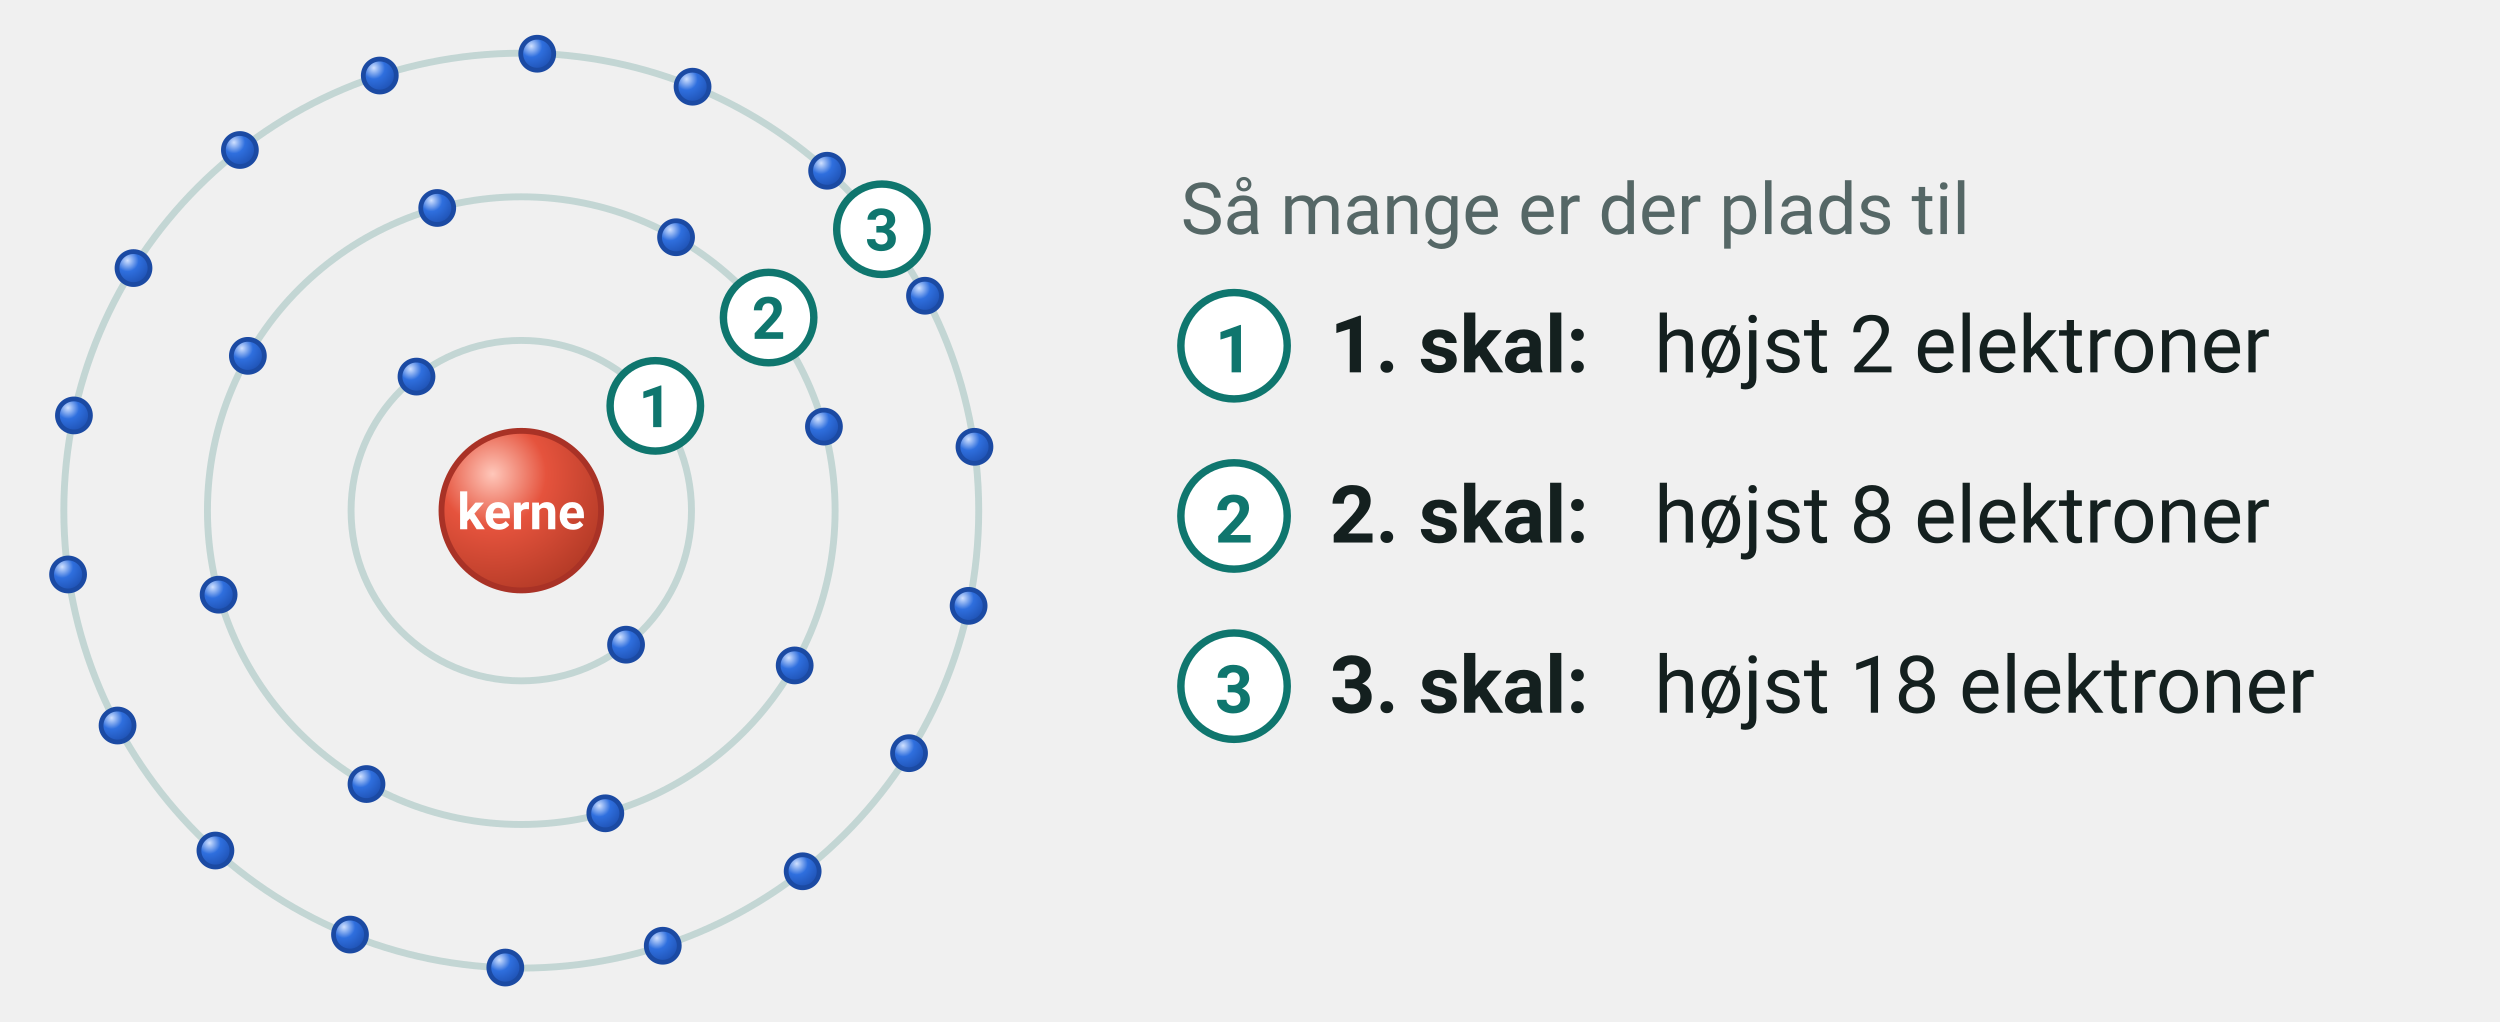
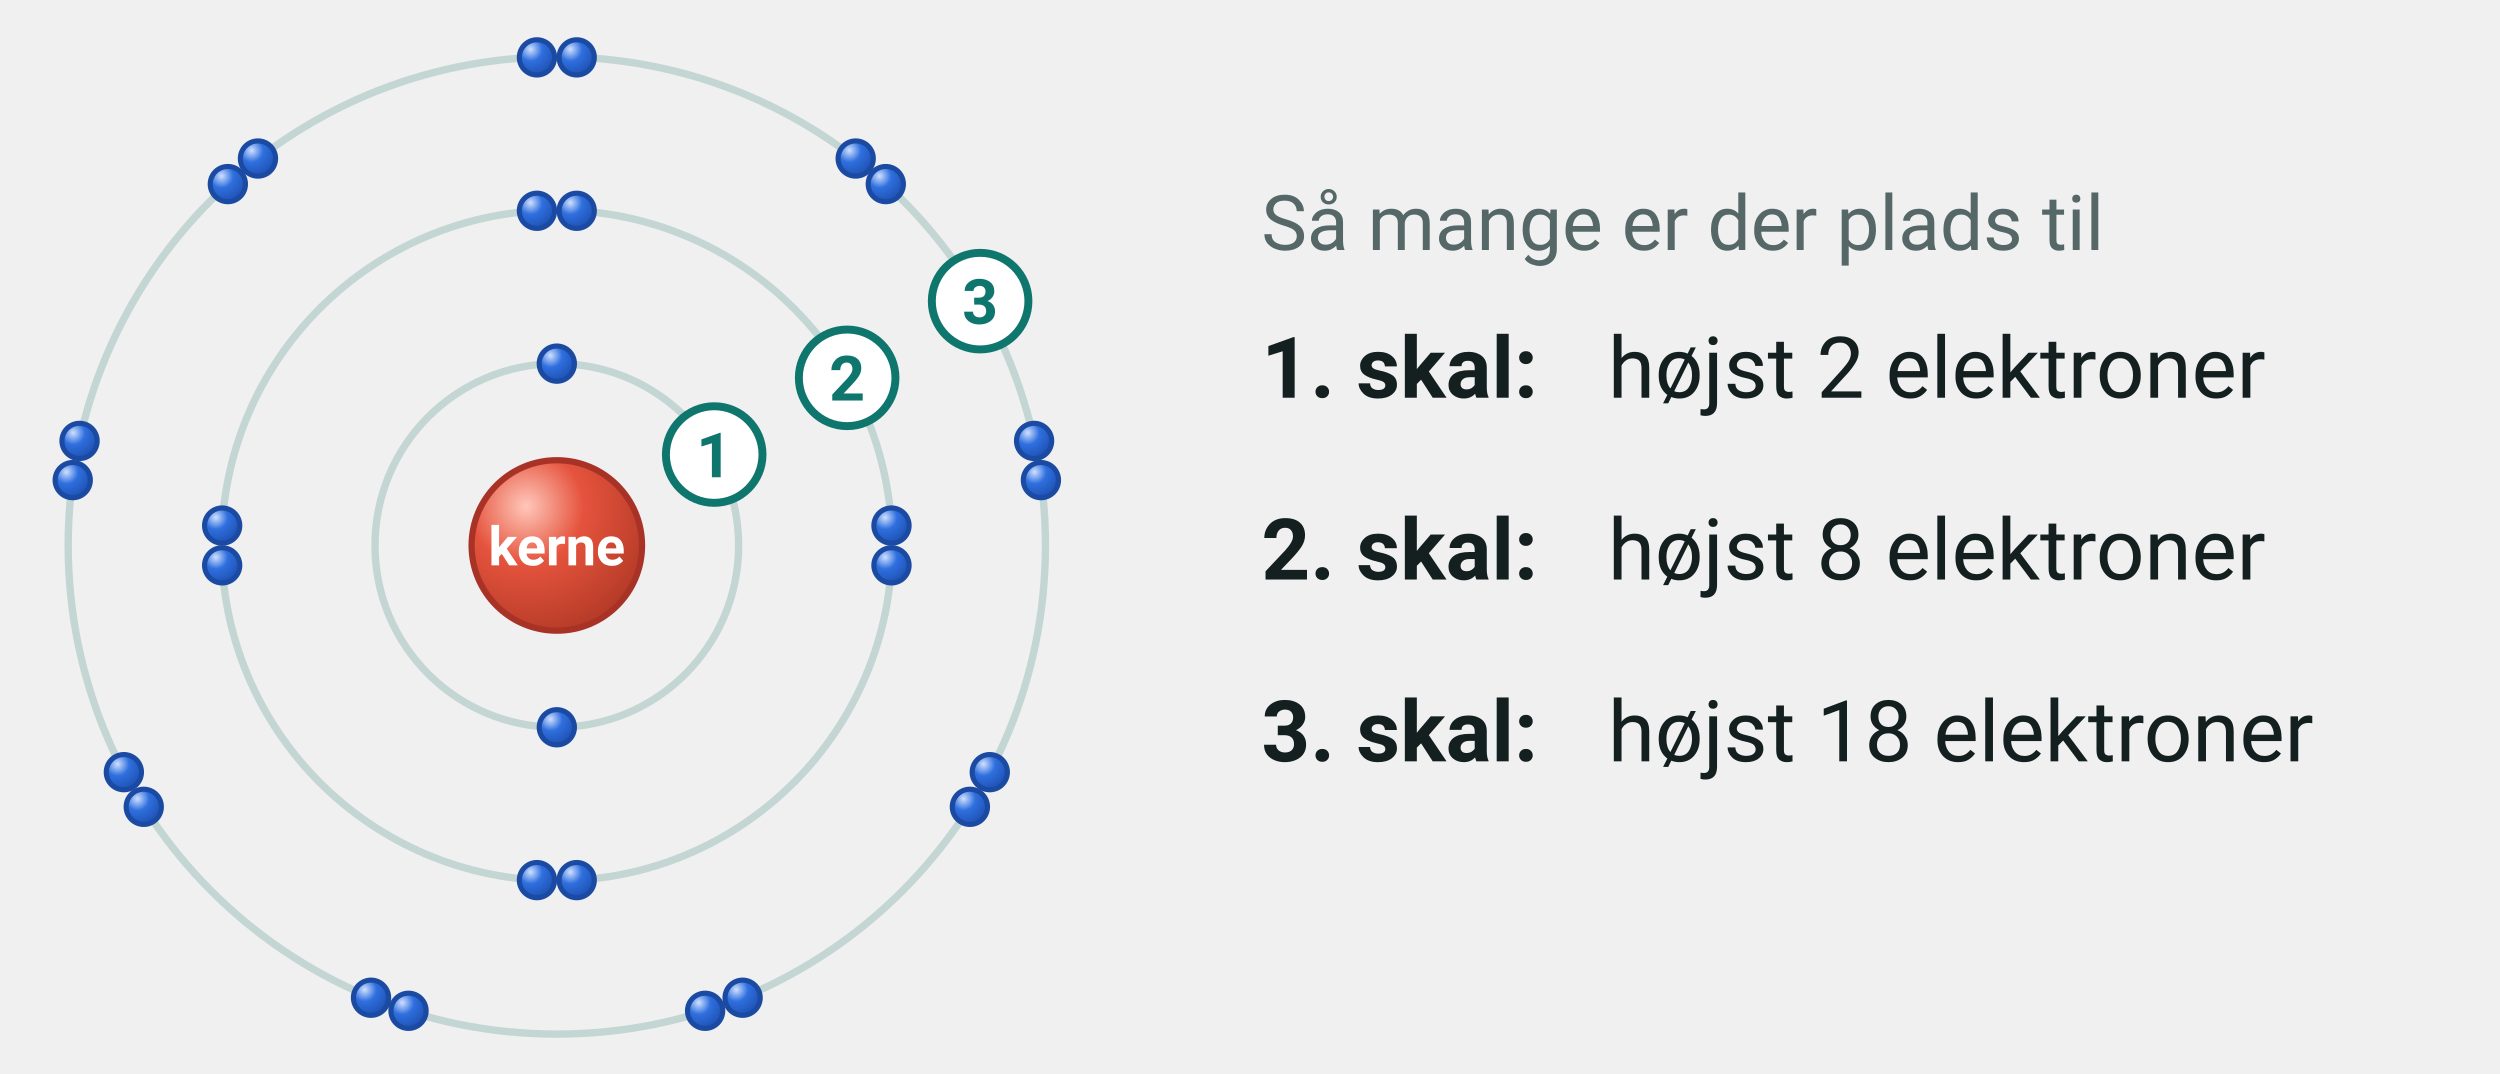
- <svg xmlns="http://www.w3.org/2000/svg" viewBox="0 2 470 192" width="470" height="192" font-family="'Segoe UI', Roboto, 'Helvetica Neue', Arial, sans-serif" role="img" aria-label="De tre inderste elektronskaller har plads til 2, 8 og 18 elektroner">
+ <svg xmlns="http://www.w3.org/2000/svg" viewBox="0 2 440 189" width="440" height="189" font-family="'Segoe UI', Roboto, 'Helvetica Neue', Arial, sans-serif" role="img" aria-label="De tre inderste elektronskaller har plads til 2, 8 og 18 elektroner">
  <defs>
    <radialGradient id="kg-e" cx="0.32" cy="0.27" r="0.8">
      <stop offset="0" stop-color="#cfe0ff" />
      <stop offset="0.42" stop-color="#2f6fde" />
      <stop offset="1" stop-color="#1d4fb0" />
    </radialGradient>
    <radialGradient id="kg-proton" cx="0.32" cy="0.27" r="0.8">
      <stop offset="0" stop-color="#ffc7ba" />
      <stop offset="0.42" stop-color="#e5533d" />
      <stop offset="1" stop-color="#b33a26" />
    </radialGradient>
  </defs>
  <circle cx="98.0" cy="98.0" r="32.0" fill="none" stroke="#c3d6d4" stroke-width="1.3" />
  <circle cx="98.0" cy="98.0" r="59.0" fill="none" stroke="#c3d6d4" stroke-width="1.3" />
  <circle cx="98.0" cy="98.0" r="86.0" fill="none" stroke="#c3d6d4" stroke-width="1.3" />
  <circle cx="98.0" cy="98.0" r="15.0" fill="url(#kg-proton) #e5533d" stroke="#a93226" stroke-width="1.1" />
  <text x="98.0" y="101.5" font-size="9.5" text-anchor="middle" fill="#ffffff" font-weight="700">
    <tspan>kerne</tspan>
  </text>
-   <circle cx="117.7" cy="123.2" r="3.1" fill="url(#kg-e) #2f6fde" stroke="#1b4aa3" stroke-width="0.9" />
-   <circle cx="78.3" cy="72.8" r="3.1" fill="url(#kg-e) #2f6fde" stroke="#1b4aa3" stroke-width="0.9" />
-   <circle cx="123.2" cy="78.3" r="8.5" fill="#ffffff" stroke="#0f766e" stroke-width="1.4" />
-   <text x="123.2" y="82.3" font-size="11" text-anchor="middle" fill="#0f766e" font-weight="700">
+   <circle cx="98.0" cy="66.0" r="3.1" fill="url(#kg-e) #2f6fde" stroke="#1b4aa3" stroke-width="0.9" />
+   <circle cx="98.0" cy="130.0" r="3.1" fill="url(#kg-e) #2f6fde" stroke="#1b4aa3" stroke-width="0.9" />
+   <circle cx="125.7" cy="82.0" r="8.5" fill="#ffffff" stroke="#0f766e" stroke-width="1.4" />
+   <text x="125.7" y="86.0" font-size="11" text-anchor="middle" fill="#0f766e" font-weight="700">
    <tspan>1</tspan>
  </text>
-   <circle cx="154.9" cy="82.2" r="3.1" fill="url(#kg-e) #2f6fde" stroke="#1b4aa3" stroke-width="0.9" />
-   <circle cx="149.4" cy="127.1" r="3.1" fill="url(#kg-e) #2f6fde" stroke="#1b4aa3" stroke-width="0.9" />
-   <circle cx="113.8" cy="154.9" r="3.1" fill="url(#kg-e) #2f6fde" stroke="#1b4aa3" stroke-width="0.9" />
-   <circle cx="68.9" cy="149.4" r="3.1" fill="url(#kg-e) #2f6fde" stroke="#1b4aa3" stroke-width="0.9" />
-   <circle cx="41.1" cy="113.8" r="3.1" fill="url(#kg-e) #2f6fde" stroke="#1b4aa3" stroke-width="0.9" />
-   <circle cx="46.6" cy="68.9" r="3.1" fill="url(#kg-e) #2f6fde" stroke="#1b4aa3" stroke-width="0.9" />
-   <circle cx="82.2" cy="41.1" r="3.1" fill="url(#kg-e) #2f6fde" stroke="#1b4aa3" stroke-width="0.9" />
-   <circle cx="127.1" cy="46.6" r="3.1" fill="url(#kg-e) #2f6fde" stroke="#1b4aa3" stroke-width="0.9" />
-   <circle cx="144.5" cy="61.7" r="8.5" fill="#ffffff" stroke="#0f766e" stroke-width="1.4" />
-   <text x="144.5" y="65.7" font-size="11" text-anchor="middle" fill="#0f766e" font-weight="700">
+   <circle cx="94.5" cy="39.1" r="3.1" fill="url(#kg-e) #2f6fde" stroke="#1b4aa3" stroke-width="0.9" />
+   <circle cx="101.5" cy="39.1" r="3.1" fill="url(#kg-e) #2f6fde" stroke="#1b4aa3" stroke-width="0.9" />
+   <circle cx="156.9" cy="94.5" r="3.1" fill="url(#kg-e) #2f6fde" stroke="#1b4aa3" stroke-width="0.9" />
+   <circle cx="156.9" cy="101.5" r="3.1" fill="url(#kg-e) #2f6fde" stroke="#1b4aa3" stroke-width="0.9" />
+   <circle cx="101.5" cy="156.9" r="3.1" fill="url(#kg-e) #2f6fde" stroke="#1b4aa3" stroke-width="0.9" />
+   <circle cx="94.5" cy="156.9" r="3.1" fill="url(#kg-e) #2f6fde" stroke="#1b4aa3" stroke-width="0.9" />
+   <circle cx="39.1" cy="101.5" r="3.1" fill="url(#kg-e) #2f6fde" stroke="#1b4aa3" stroke-width="0.9" />
+   <circle cx="39.1" cy="94.5" r="3.1" fill="url(#kg-e) #2f6fde" stroke="#1b4aa3" stroke-width="0.9" />
+   <circle cx="149.1" cy="68.5" r="8.5" fill="#ffffff" stroke="#0f766e" stroke-width="1.4" />
+   <text x="149.1" y="72.5" font-size="11" text-anchor="middle" fill="#0f766e" font-weight="700">
    <tspan>2</tspan>
  </text>
-   <circle cx="173.9" cy="57.6" r="3.1" fill="url(#kg-e) #2f6fde" stroke="#1b4aa3" stroke-width="0.9" />
-   <circle cx="183.2" cy="86.0" r="3.1" fill="url(#kg-e) #2f6fde" stroke="#1b4aa3" stroke-width="0.9" />
-   <circle cx="182.1" cy="115.9" r="3.1" fill="url(#kg-e) #2f6fde" stroke="#1b4aa3" stroke-width="0.9" />
-   <circle cx="170.9" cy="143.6" r="3.1" fill="url(#kg-e) #2f6fde" stroke="#1b4aa3" stroke-width="0.9" />
-   <circle cx="150.9" cy="165.8" r="3.1" fill="url(#kg-e) #2f6fde" stroke="#1b4aa3" stroke-width="0.9" />
-   <circle cx="124.6" cy="179.8" r="3.1" fill="url(#kg-e) #2f6fde" stroke="#1b4aa3" stroke-width="0.9" />
-   <circle cx="95.0" cy="183.9" r="3.1" fill="url(#kg-e) #2f6fde" stroke="#1b4aa3" stroke-width="0.9" />
-   <circle cx="65.8" cy="177.7" r="3.1" fill="url(#kg-e) #2f6fde" stroke="#1b4aa3" stroke-width="0.9" />
-   <circle cx="40.5" cy="161.9" r="3.1" fill="url(#kg-e) #2f6fde" stroke="#1b4aa3" stroke-width="0.9" />
-   <circle cx="22.1" cy="138.4" r="3.1" fill="url(#kg-e) #2f6fde" stroke="#1b4aa3" stroke-width="0.9" />
-   <circle cx="12.8" cy="110.0" r="3.1" fill="url(#kg-e) #2f6fde" stroke="#1b4aa3" stroke-width="0.9" />
-   <circle cx="13.9" cy="80.1" r="3.1" fill="url(#kg-e) #2f6fde" stroke="#1b4aa3" stroke-width="0.9" />
-   <circle cx="25.1" cy="52.4" r="3.1" fill="url(#kg-e) #2f6fde" stroke="#1b4aa3" stroke-width="0.9" />
-   <circle cx="45.1" cy="30.2" r="3.1" fill="url(#kg-e) #2f6fde" stroke="#1b4aa3" stroke-width="0.9" />
-   <circle cx="71.4" cy="16.2" r="3.1" fill="url(#kg-e) #2f6fde" stroke="#1b4aa3" stroke-width="0.9" />
-   <circle cx="101.0" cy="12.1" r="3.1" fill="url(#kg-e) #2f6fde" stroke="#1b4aa3" stroke-width="0.9" />
-   <circle cx="130.2" cy="18.3" r="3.1" fill="url(#kg-e) #2f6fde" stroke="#1b4aa3" stroke-width="0.9" />
-   <circle cx="155.5" cy="34.1" r="3.1" fill="url(#kg-e) #2f6fde" stroke="#1b4aa3" stroke-width="0.9" />
-   <circle cx="165.8" cy="45.1" r="8.5" fill="#ffffff" stroke="#0f766e" stroke-width="1.4" />
-   <text x="165.8" y="49.1" font-size="11" text-anchor="middle" fill="#0f766e" font-weight="700">
+   <circle cx="94.5" cy="12.1" r="3.1" fill="url(#kg-e) #2f6fde" stroke="#1b4aa3" stroke-width="0.9" />
+   <circle cx="101.5" cy="12.1" r="3.1" fill="url(#kg-e) #2f6fde" stroke="#1b4aa3" stroke-width="0.9" />
+   <circle cx="150.6" cy="29.9" r="3.1" fill="url(#kg-e) #2f6fde" stroke="#1b4aa3" stroke-width="0.9" />
+   <circle cx="155.9" cy="34.4" r="3.1" fill="url(#kg-e) #2f6fde" stroke="#1b4aa3" stroke-width="0.9" />
+   <circle cx="182.0" cy="79.6" r="3.1" fill="url(#kg-e) #2f6fde" stroke="#1b4aa3" stroke-width="0.9" />
+   <circle cx="183.2" cy="86.5" r="3.1" fill="url(#kg-e) #2f6fde" stroke="#1b4aa3" stroke-width="0.9" />
+   <circle cx="174.2" cy="137.9" r="3.1" fill="url(#kg-e) #2f6fde" stroke="#1b4aa3" stroke-width="0.9" />
+   <circle cx="170.7" cy="144.0" r="3.1" fill="url(#kg-e) #2f6fde" stroke="#1b4aa3" stroke-width="0.9" />
+   <circle cx="130.7" cy="177.6" r="3.1" fill="url(#kg-e) #2f6fde" stroke="#1b4aa3" stroke-width="0.9" />
+   <circle cx="124.1" cy="179.9" r="3.1" fill="url(#kg-e) #2f6fde" stroke="#1b4aa3" stroke-width="0.9" />
+   <circle cx="71.9" cy="179.9" r="3.1" fill="url(#kg-e) #2f6fde" stroke="#1b4aa3" stroke-width="0.9" />
+   <circle cx="65.3" cy="177.6" r="3.1" fill="url(#kg-e) #2f6fde" stroke="#1b4aa3" stroke-width="0.9" />
+   <circle cx="25.3" cy="144.0" r="3.1" fill="url(#kg-e) #2f6fde" stroke="#1b4aa3" stroke-width="0.9" />
+   <circle cx="21.8" cy="137.9" r="3.1" fill="url(#kg-e) #2f6fde" stroke="#1b4aa3" stroke-width="0.9" />
+   <circle cx="12.8" cy="86.5" r="3.1" fill="url(#kg-e) #2f6fde" stroke="#1b4aa3" stroke-width="0.9" />
+   <circle cx="14.0" cy="79.6" r="3.1" fill="url(#kg-e) #2f6fde" stroke="#1b4aa3" stroke-width="0.9" />
+   <circle cx="40.1" cy="34.4" r="3.1" fill="url(#kg-e) #2f6fde" stroke="#1b4aa3" stroke-width="0.9" />
+   <circle cx="45.4" cy="29.9" r="3.1" fill="url(#kg-e) #2f6fde" stroke="#1b4aa3" stroke-width="0.9" />
+   <circle cx="172.5" cy="55.0" r="8.5" fill="#ffffff" stroke="#0f766e" stroke-width="1.4" />
+   <text x="172.5" y="59.0" font-size="11" text-anchor="middle" fill="#0f766e" font-weight="700">
    <tspan>3</tspan>
  </text>
-   <circle cx="232.0" cy="67.0" r="10.0" fill="#ffffff" stroke="#0f766e" stroke-width="1.4" />
-   <text x="232.0" y="72.0" font-size="12.5" text-anchor="middle" fill="#0f766e" font-weight="700">
-     <tspan>1</tspan>
-   </text>
-   <text x="250.0" y="72.0" font-size="15" text-anchor="start" fill="#14201f" font-weight="700">
+   <text x="222.0" y="72.0" font-size="15" text-anchor="start" fill="#14201f" font-weight="700">
    <tspan>1. skal:</tspan>
  </text>
-   <text x="311.0" y="72.0" font-size="15" text-anchor="start" fill="#14201f">
+   <text x="283.0" y="72.0" font-size="15" text-anchor="start" fill="#14201f">
    <tspan>højst 2 elektroner</tspan>
  </text>
-   <circle cx="232.0" cy="99.0" r="10.0" fill="#ffffff" stroke="#0f766e" stroke-width="1.4" />
-   <text x="232.0" y="104.0" font-size="12.5" text-anchor="middle" fill="#0f766e" font-weight="700">
-     <tspan>2</tspan>
-   </text>
-   <text x="250.0" y="104.0" font-size="15" text-anchor="start" fill="#14201f" font-weight="700">
+   <text x="222.0" y="104.0" font-size="15" text-anchor="start" fill="#14201f" font-weight="700">
    <tspan>2. skal:</tspan>
  </text>
-   <text x="311.0" y="104.0" font-size="15" text-anchor="start" fill="#14201f">
+   <text x="283.0" y="104.0" font-size="15" text-anchor="start" fill="#14201f">
    <tspan>højst 8 elektroner</tspan>
  </text>
-   <circle cx="232.0" cy="131.0" r="10.0" fill="#ffffff" stroke="#0f766e" stroke-width="1.4" />
-   <text x="232.0" y="136.0" font-size="12.5" text-anchor="middle" fill="#0f766e" font-weight="700">
-     <tspan>3</tspan>
-   </text>
-   <text x="250.0" y="136.0" font-size="15" text-anchor="start" fill="#14201f" font-weight="700">
+   <text x="222.0" y="136.0" font-size="15" text-anchor="start" fill="#14201f" font-weight="700">
    <tspan>3. skal:</tspan>
  </text>
-   <text x="311.0" y="136.0" font-size="15" text-anchor="start" fill="#14201f">
+   <text x="283.0" y="136.0" font-size="15" text-anchor="start" fill="#14201f">
    <tspan>højst 18 elektroner</tspan>
  </text>
  <text x="222.0" y="46.0" font-size="13.5" text-anchor="start" fill="#556766">
    <tspan>Så mange er der plads til</tspan>
  </text>
</svg>
